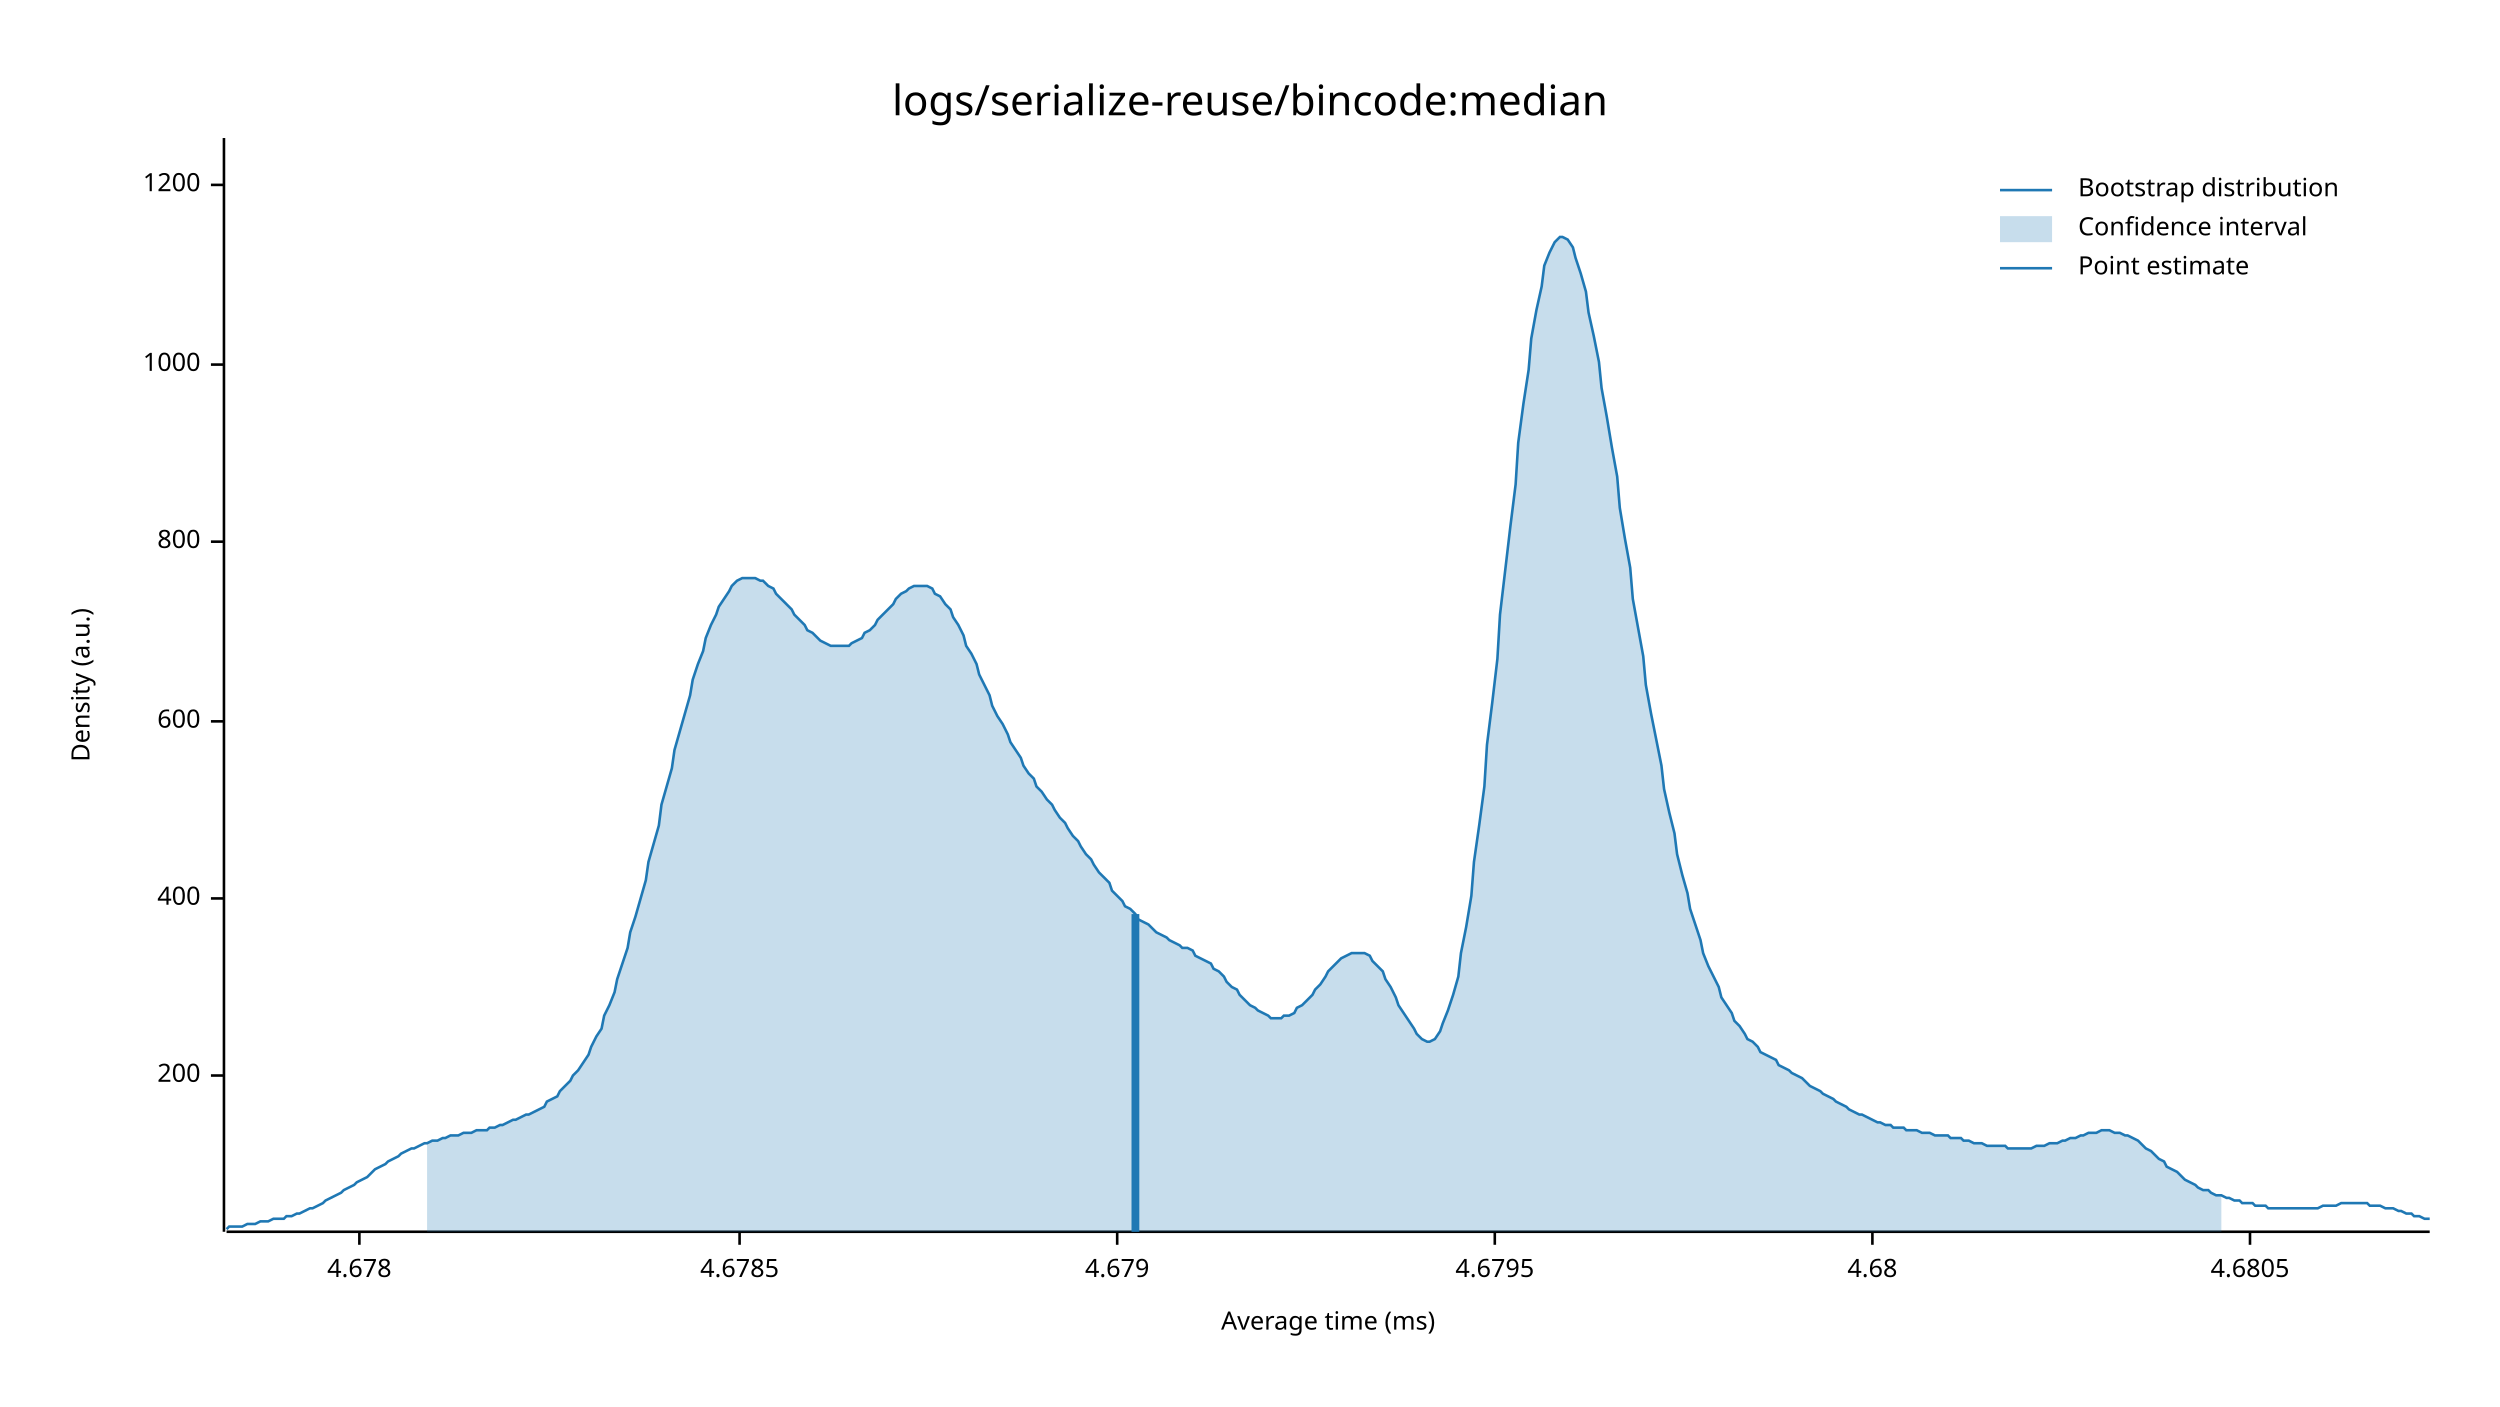
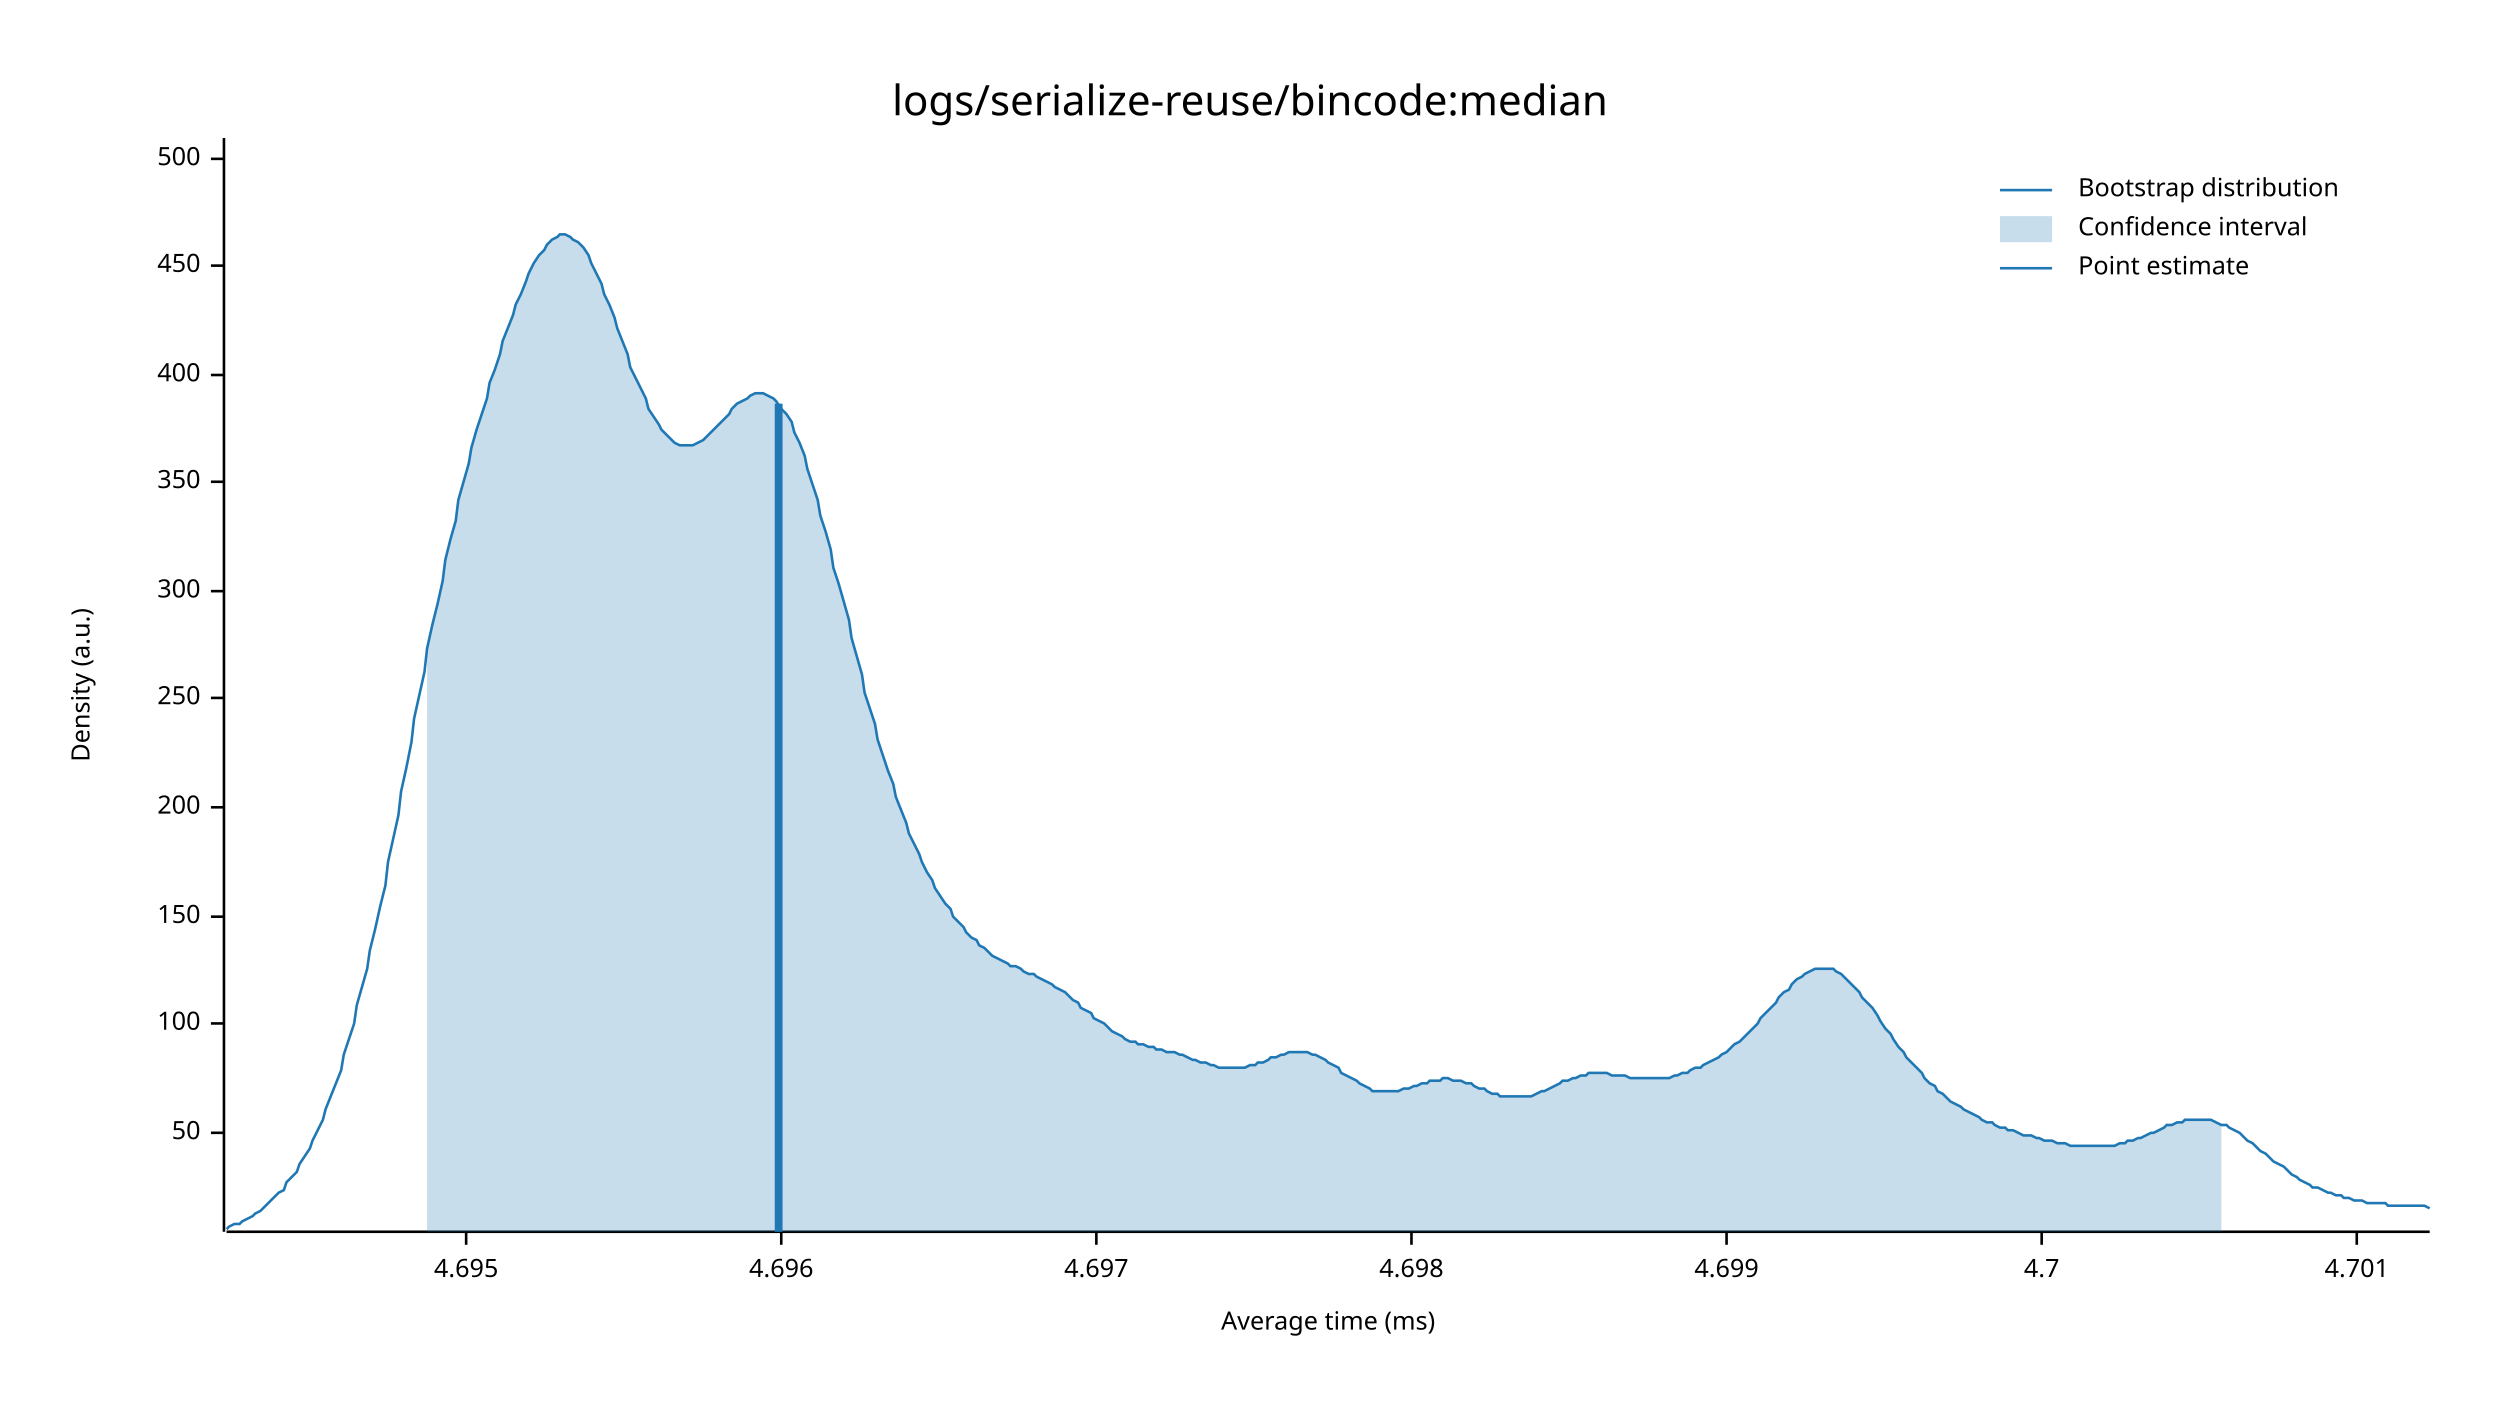
<svg xmlns="http://www.w3.org/2000/svg" style="background-color:#EEE;" width="960" height="540" viewBox="0 0 960 540">
  <text x="480" y="32" dy="0.76em" text-anchor="middle" font-family="sans-serif" font-size="16.129" opacity="1" fill="#000000">
logs/serialize-reuse/bincode:median
</text>
  <text x="27" y="263" dy="0.76em" text-anchor="middle" font-family="sans-serif" font-size="9.677" opacity="1" fill="#000000" transform="rotate(270, 27, 263)">
Density (a.u.)
</text>
  <text x="510" y="513" dy="-0.5ex" text-anchor="middle" font-family="sans-serif" font-size="9.677" opacity="1" fill="#000000">
Average time (ms)
</text>
  <polyline fill="none" opacity="1" stroke="#000000" stroke-width="1" points="86,53 86,473 " />
-   <text x="77" y="413" dy="0.5ex" text-anchor="end" font-family="sans-serif" font-size="9.677" opacity="1" fill="#000000">
+   <text x="77" y="435" dy="0.5ex" text-anchor="end" font-family="sans-serif" font-size="9.677" opacity="1" fill="#000000">
+ 50
+ </text>
+   <polyline fill="none" opacity="1" stroke="#000000" stroke-width="1" points="81,435 86,435 " />
+   <text x="77" y="393" dy="0.5ex" text-anchor="end" font-family="sans-serif" font-size="9.677" opacity="1" fill="#000000">
+ 100
+ </text>
+   <polyline fill="none" opacity="1" stroke="#000000" stroke-width="1" points="81,393 86,393 " />
+   <text x="77" y="352" dy="0.5ex" text-anchor="end" font-family="sans-serif" font-size="9.677" opacity="1" fill="#000000">
+ 150
+ </text>
+   <polyline fill="none" opacity="1" stroke="#000000" stroke-width="1" points="81,352 86,352 " />
+   <text x="77" y="310" dy="0.5ex" text-anchor="end" font-family="sans-serif" font-size="9.677" opacity="1" fill="#000000">
200
</text>
-   <polyline fill="none" opacity="1" stroke="#000000" stroke-width="1" points="81,413 86,413 " />
-   <text x="77" y="345" dy="0.5ex" text-anchor="end" font-family="sans-serif" font-size="9.677" opacity="1" fill="#000000">
+   <polyline fill="none" opacity="1" stroke="#000000" stroke-width="1" points="81,310 86,310 " />
+   <text x="77" y="268" dy="0.5ex" text-anchor="end" font-family="sans-serif" font-size="9.677" opacity="1" fill="#000000">
+ 250
+ </text>
+   <polyline fill="none" opacity="1" stroke="#000000" stroke-width="1" points="81,268 86,268 " />
+   <text x="77" y="227" dy="0.5ex" text-anchor="end" font-family="sans-serif" font-size="9.677" opacity="1" fill="#000000">
+ 300
+ </text>
+   <polyline fill="none" opacity="1" stroke="#000000" stroke-width="1" points="81,227 86,227 " />
+   <text x="77" y="185" dy="0.5ex" text-anchor="end" font-family="sans-serif" font-size="9.677" opacity="1" fill="#000000">
+ 350
+ </text>
+   <polyline fill="none" opacity="1" stroke="#000000" stroke-width="1" points="81,185 86,185 " />
+   <text x="77" y="144" dy="0.5ex" text-anchor="end" font-family="sans-serif" font-size="9.677" opacity="1" fill="#000000">
400
</text>
-   <polyline fill="none" opacity="1" stroke="#000000" stroke-width="1" points="81,345 86,345 " />
-   <text x="77" y="277" dy="0.5ex" text-anchor="end" font-family="sans-serif" font-size="9.677" opacity="1" fill="#000000">
- 600
+   <polyline fill="none" opacity="1" stroke="#000000" stroke-width="1" points="81,144 86,144 " />
+   <text x="77" y="102" dy="0.5ex" text-anchor="end" font-family="sans-serif" font-size="9.677" opacity="1" fill="#000000">
+ 450
</text>
-   <polyline fill="none" opacity="1" stroke="#000000" stroke-width="1" points="81,277 86,277 " />
-   <text x="77" y="208" dy="0.5ex" text-anchor="end" font-family="sans-serif" font-size="9.677" opacity="1" fill="#000000">
- 800
+   <polyline fill="none" opacity="1" stroke="#000000" stroke-width="1" points="81,102 86,102 " />
+   <text x="77" y="61" dy="0.5ex" text-anchor="end" font-family="sans-serif" font-size="9.677" opacity="1" fill="#000000">
+ 500
</text>
-   <polyline fill="none" opacity="1" stroke="#000000" stroke-width="1" points="81,208 86,208 " />
-   <text x="77" y="140" dy="0.5ex" text-anchor="end" font-family="sans-serif" font-size="9.677" opacity="1" fill="#000000">
- 1000
+   <polyline fill="none" opacity="1" stroke="#000000" stroke-width="1" points="81,61 86,61 " />
+   <polyline fill="none" opacity="1" stroke="#000000" stroke-width="1" points="87,473 933,473 " />
+   <text x="179" y="483" dy="0.76em" text-anchor="middle" font-family="sans-serif" font-size="9.677" opacity="1" fill="#000000">
+ 4.695
</text>
-   <polyline fill="none" opacity="1" stroke="#000000" stroke-width="1" points="81,140 86,140 " />
-   <text x="77" y="71" dy="0.5ex" text-anchor="end" font-family="sans-serif" font-size="9.677" opacity="1" fill="#000000">
- 1200
+   <polyline fill="none" opacity="1" stroke="#000000" stroke-width="1" points="179,473 179,478 " />
+   <text x="300" y="483" dy="0.76em" text-anchor="middle" font-family="sans-serif" font-size="9.677" opacity="1" fill="#000000">
+ 4.696
</text>
-   <polyline fill="none" opacity="1" stroke="#000000" stroke-width="1" points="81,71 86,71 " />
-   <polyline fill="none" opacity="1" stroke="#000000" stroke-width="1" points="87,473 933,473 " />
-   <text x="138" y="483" dy="0.76em" text-anchor="middle" font-family="sans-serif" font-size="9.677" opacity="1" fill="#000000">
- 4.678
+   <polyline fill="none" opacity="1" stroke="#000000" stroke-width="1" points="300,473 300,478 " />
+   <text x="421" y="483" dy="0.76em" text-anchor="middle" font-family="sans-serif" font-size="9.677" opacity="1" fill="#000000">
+ 4.697
</text>
-   <polyline fill="none" opacity="1" stroke="#000000" stroke-width="1" points="138,473 138,478 " />
-   <text x="284" y="483" dy="0.76em" text-anchor="middle" font-family="sans-serif" font-size="9.677" opacity="1" fill="#000000">
- 4.6785
+   <polyline fill="none" opacity="1" stroke="#000000" stroke-width="1" points="421,473 421,478 " />
+   <text x="542" y="483" dy="0.76em" text-anchor="middle" font-family="sans-serif" font-size="9.677" opacity="1" fill="#000000">
+ 4.698
</text>
-   <polyline fill="none" opacity="1" stroke="#000000" stroke-width="1" points="284,473 284,478 " />
-   <text x="429" y="483" dy="0.76em" text-anchor="middle" font-family="sans-serif" font-size="9.677" opacity="1" fill="#000000">
- 4.679
+   <polyline fill="none" opacity="1" stroke="#000000" stroke-width="1" points="542,473 542,478 " />
+   <text x="663" y="483" dy="0.76em" text-anchor="middle" font-family="sans-serif" font-size="9.677" opacity="1" fill="#000000">
+ 4.699
</text>
-   <polyline fill="none" opacity="1" stroke="#000000" stroke-width="1" points="429,473 429,478 " />
-   <text x="574" y="483" dy="0.76em" text-anchor="middle" font-family="sans-serif" font-size="9.677" opacity="1" fill="#000000">
- 4.6795
+   <polyline fill="none" opacity="1" stroke="#000000" stroke-width="1" points="663,473 663,478 " />
+   <text x="784" y="483" dy="0.76em" text-anchor="middle" font-family="sans-serif" font-size="9.677" opacity="1" fill="#000000">
+ 4.7
</text>
-   <polyline fill="none" opacity="1" stroke="#000000" stroke-width="1" points="574,473 574,478 " />
-   <text x="719" y="483" dy="0.76em" text-anchor="middle" font-family="sans-serif" font-size="9.677" opacity="1" fill="#000000">
- 4.68
+   <polyline fill="none" opacity="1" stroke="#000000" stroke-width="1" points="784,473 784,478 " />
+   <text x="905" y="483" dy="0.76em" text-anchor="middle" font-family="sans-serif" font-size="9.677" opacity="1" fill="#000000">
+ 4.701
</text>
-   <polyline fill="none" opacity="1" stroke="#000000" stroke-width="1" points="719,473 719,478 " />
-   <text x="864" y="483" dy="0.76em" text-anchor="middle" font-family="sans-serif" font-size="9.677" opacity="1" fill="#000000">
- 4.6805
- </text>
-   <polyline fill="none" opacity="1" stroke="#000000" stroke-width="1" points="864,473 864,478 " />
-   <polyline fill="none" opacity="1" stroke="#1F78B4" stroke-width="1" points="87,472 88,471 90,471 92,471 93,471 95,470 97,470 98,470 100,469 102,469 103,469 105,468 107,468 109,468 110,467 112,467 114,466 115,466 117,465 119,464 120,464 122,463 124,462 125,461 127,460 129,459 131,458 132,457 134,456 136,455 137,454 139,453 141,452 142,451 144,449 146,448 148,447 149,446 151,445 153,444 154,443 156,442 158,441 159,441 161,440 163,439 164,439 166,438 168,438 170,437 171,437 173,436 175,436 176,436 178,435 180,435 181,435 183,434 185,434 187,434 188,433 190,433 192,432 193,432 195,431 197,430 198,430 200,429 202,428 203,428 205,427 207,426 209,425 210,423 212,422 214,421 215,419 217,417 219,415 220,413 222,411 224,408 226,405 227,402 229,398 231,395 232,390 234,386 236,381 237,376 239,370 241,364 242,358 244,352 246,345 248,338 249,331 251,324 253,317 254,309 256,302 258,295 259,288 261,281 263,274 265,267 266,261 268,255 270,250 271,245 273,240 275,236 276,233 278,230 280,227 281,225 283,223 285,222 287,222 288,222 290,222 292,223 293,223 295,225 297,226 298,228 300,230 302,232 304,234 305,236 307,238 309,240 310,242 312,243 314,245 315,246 317,247 319,248 320,248 322,248 324,248 326,248 327,247 329,246 331,245 332,243 334,242 336,240 337,238 339,236 341,234 343,232 344,230 346,228 348,227 349,226 351,225 353,225 354,225 356,225 358,226 359,228 361,229 363,232 365,234 366,237 368,240 370,244 371,248 373,251 375,255 376,259 378,263 380,267 381,271 383,275 385,278 387,282 388,285 390,288 392,291 393,294 395,297 397,299 398,302 400,304 402,307 404,309 405,311 407,314 409,316 410,318 412,321 414,323 415,325 417,328 419,330 420,332 422,335 424,337 426,339 427,342 429,344 431,346 432,348 434,349 436,351 437,353 439,354 441,355 443,357 444,358 446,359 448,360 449,361 451,362 453,363 454,364 456,364 458,365 459,367 461,368 463,369 465,370 466,372 468,373 470,375 471,377 473,379 475,380 476,382 478,384 480,386 482,387 483,388 485,389 487,390 488,391 490,391 492,391 493,390 495,390 497,389 498,387 500,386 502,384 504,382 505,380 507,378 509,375 510,373 512,371 514,369 515,368 517,367 519,366 521,366 522,366 524,366 526,367 527,369 529,371 531,373 532,376 534,379 536,383 537,386 539,389 541,392 543,395 544,397 546,399 548,400 549,400 551,399 553,396 554,393 556,388 558,382 560,375 561,366 563,356 565,344 566,331 568,317 570,302 571,286 573,270 575,253 576,236 578,219 580,202 582,186 583,170 585,155 587,142 588,130 590,119 592,110 593,102 595,97 597,93 599,91 600,91 602,92 604,95 605,99 607,105 609,112 610,120 612,129 614,139 615,149 617,160 619,172 621,183 622,195 624,207 626,218 627,230 629,241 631,252 632,263 634,274 636,284 638,294 639,303 641,312 643,320 644,328 646,336 648,343 649,349 651,355 653,361 654,366 656,371 658,375 660,379 661,383 663,386 665,389 666,392 668,394 670,397 671,399 673,400 675,402 676,404 678,405 680,406 682,407 683,409 685,410 687,411 688,412 690,413 692,414 693,415 695,417 697,418 699,419 700,420 702,421 704,422 705,423 707,424 709,425 710,426 712,427 714,428 715,428 717,429 719,430 721,431 722,431 724,432 726,432 727,433 729,433 731,433 732,434 734,434 736,434 738,435 739,435 741,435 743,436 744,436 746,436 748,436 749,437 751,437 753,437 754,438 756,438 758,439 760,439 761,439 763,440 765,440 766,440 768,440 770,440 771,441 773,441 775,441 777,441 778,441 780,441 782,440 783,440 785,440 787,439 788,439 790,439 792,438 793,438 795,437 797,437 799,436 800,436 802,435 804,435 805,435 807,434 809,434 810,434 812,435 814,435 816,436 817,436 819,437 821,438 822,439 824,441 826,442 827,443 829,445 831,446 832,448 834,449 836,450 838,452 839,453 841,454 843,455 844,456 846,457 848,457 849,458 851,459 853,459 855,460 856,460 858,461 860,461 861,462 863,462 865,462 866,463 868,463 870,463 871,464 873,464 875,464 877,464 878,464 880,464 882,464 883,464 885,464 887,464 888,464 890,464 892,463 894,463 895,463 897,463 899,462 900,462 902,462 904,462 905,462 907,462 909,462 910,463 912,463 914,463 916,464 917,464 919,464 921,465 922,465 924,466 926,466 927,467 929,467 931,468 933,468 " />
-   <polygon opacity="0.25" fill="#1F78B4" points="164,439 166,438 168,438 170,437 171,437 173,436 175,436 176,436 178,435 180,435 181,435 183,434 185,434 187,434 188,433 190,433 192,432 193,432 195,431 197,430 198,430 200,429 202,428 203,428 205,427 207,426 209,425 210,423 212,422 214,421 215,419 217,417 219,415 220,413 222,411 224,408 226,405 227,402 229,398 231,395 232,390 234,386 236,381 237,376 239,370 241,364 242,358 244,352 246,345 248,338 249,331 251,324 253,317 254,309 256,302 258,295 259,288 261,281 263,274 265,267 266,261 268,255 270,250 271,245 273,240 275,236 276,233 278,230 280,227 281,225 283,223 285,222 287,222 288,222 290,222 292,223 293,223 295,225 297,226 298,228 300,230 302,232 304,234 305,236 307,238 309,240 310,242 312,243 314,245 315,246 317,247 319,248 320,248 322,248 324,248 326,248 327,247 329,246 331,245 332,243 334,242 336,240 337,238 339,236 341,234 343,232 344,230 346,228 348,227 349,226 351,225 353,225 354,225 356,225 358,226 359,228 361,229 363,232 365,234 366,237 368,240 370,244 371,248 373,251 375,255 376,259 378,263 380,267 381,271 383,275 385,278 387,282 388,285 390,288 392,291 393,294 395,297 397,299 398,302 400,304 402,307 404,309 405,311 407,314 409,316 410,318 412,321 414,323 415,325 417,328 419,330 420,332 422,335 424,337 426,339 427,342 429,344 431,346 432,348 434,349 436,351 437,353 439,354 441,355 443,357 444,358 446,359 448,360 449,361 451,362 453,363 454,364 456,364 458,365 459,367 461,368 463,369 465,370 466,372 468,373 470,375 471,377 473,379 475,380 476,382 478,384 480,386 482,387 483,388 485,389 487,390 488,391 490,391 492,391 493,390 495,390 497,389 498,387 500,386 502,384 504,382 505,380 507,378 509,375 510,373 512,371 514,369 515,368 517,367 519,366 521,366 522,366 524,366 526,367 527,369 529,371 531,373 532,376 534,379 536,383 537,386 539,389 541,392 543,395 544,397 546,399 548,400 549,400 551,399 553,396 554,393 556,388 558,382 560,375 561,366 563,356 565,344 566,331 568,317 570,302 571,286 573,270 575,253 576,236 578,219 580,202 582,186 583,170 585,155 587,142 588,130 590,119 592,110 593,102 595,97 597,93 599,91 600,91 602,92 604,95 605,99 607,105 609,112 610,120 612,129 614,139 615,149 617,160 619,172 621,183 622,195 624,207 626,218 627,230 629,241 631,252 632,263 634,274 636,284 638,294 639,303 641,312 643,320 644,328 646,336 648,343 649,349 651,355 653,361 654,366 656,371 658,375 660,379 661,383 663,386 665,389 666,392 668,394 670,397 671,399 673,400 675,402 676,404 678,405 680,406 682,407 683,409 685,410 687,411 688,412 690,413 692,414 693,415 695,417 697,418 699,419 700,420 702,421 704,422 705,423 707,424 709,425 710,426 712,427 714,428 715,428 717,429 719,430 721,431 722,431 724,432 726,432 727,433 729,433 731,433 732,434 734,434 736,434 738,435 739,435 741,435 743,436 744,436 746,436 748,436 749,437 751,437 753,437 754,438 756,438 758,439 760,439 761,439 763,440 765,440 766,440 768,440 770,440 771,441 773,441 775,441 777,441 778,441 780,441 782,440 783,440 785,440 787,439 788,439 790,439 792,438 793,438 795,437 797,437 799,436 800,436 802,435 804,435 805,435 807,434 809,434 810,434 812,435 814,435 816,436 817,436 819,437 821,438 822,439 824,441 826,442 827,443 829,445 831,446 832,448 834,449 836,450 838,452 839,453 841,454 843,455 844,456 846,457 848,457 849,458 851,459 853,459 853,473 164,473 " />
-   <polyline fill="none" opacity="1" stroke="#1F78B4" stroke-width="3" points="436,473 436,351 " />
+   <polyline fill="none" opacity="1" stroke="#000000" stroke-width="1" points="905,473 905,478 " />
+   <polyline fill="none" opacity="1" stroke="#1F78B4" stroke-width="1" points="87,472 88,471 90,470 92,470 93,469 95,468 97,467 98,466 100,465 102,463 103,462 105,460 107,458 109,457 110,454 112,452 114,450 115,447 117,444 119,441 120,438 122,434 124,430 125,426 127,421 129,416 131,411 132,405 134,399 136,393 137,386 139,379 141,372 142,365 144,357 146,348 148,340 149,331 151,322 153,313 154,304 156,295 158,285 159,276 161,267 163,258 164,249 166,240 168,232 170,223 171,215 173,207 175,200 176,192 178,185 180,178 181,172 183,165 185,159 187,153 188,147 190,142 192,136 193,131 195,126 197,121 198,117 200,113 202,108 203,105 205,101 207,98 209,96 210,94 212,92 214,91 215,90 217,90 219,91 220,92 222,93 224,95 226,98 227,101 229,105 231,109 232,113 234,117 236,122 237,126 239,131 241,136 242,141 244,145 246,149 248,153 249,157 251,160 253,163 254,165 256,167 258,169 259,170 261,171 263,171 265,171 266,171 268,170 270,169 271,168 273,166 275,164 276,163 278,161 280,159 281,157 283,155 285,154 287,153 288,152 290,151 292,151 293,151 295,152 297,153 298,154 300,157 302,159 304,162 305,166 307,170 309,175 310,180 312,186 314,192 315,198 317,204 319,211 320,218 322,224 324,231 326,238 327,245 329,252 331,259 332,266 334,272 336,278 337,284 339,290 341,296 343,301 344,306 346,311 348,316 349,320 351,324 353,328 354,331 356,335 358,338 359,341 361,344 363,347 365,349 366,352 368,354 370,356 371,358 373,360 375,361 376,363 378,364 380,366 381,367 383,368 385,369 387,370 388,371 390,371 392,372 393,373 395,374 397,374 398,375 400,376 402,377 404,378 405,379 407,380 409,381 410,382 412,384 414,385 415,387 417,388 419,389 420,391 422,392 424,393 426,395 427,396 429,397 431,398 432,399 434,400 436,400 437,401 439,401 441,402 443,402 444,403 446,403 448,404 449,404 451,404 453,405 454,405 456,406 458,407 459,407 461,408 463,408 465,409 466,409 468,410 470,410 471,410 473,410 475,410 476,410 478,410 480,409 482,409 483,408 485,408 487,407 488,406 490,406 492,405 493,405 495,404 497,404 498,404 500,404 502,404 504,405 505,405 507,406 509,407 510,408 512,409 514,410 515,412 517,413 519,414 521,415 522,416 524,417 526,418 527,419 529,419 531,419 532,419 534,419 536,419 537,419 539,418 541,418 543,417 544,417 546,416 548,416 549,415 551,415 553,415 554,414 556,414 558,415 560,415 561,415 563,416 565,416 566,417 568,418 570,418 571,419 573,420 575,420 576,421 578,421 580,421 582,421 583,421 585,421 587,421 588,421 590,420 592,419 593,419 595,418 597,417 599,416 600,415 602,415 604,414 605,414 607,413 609,413 610,412 612,412 614,412 615,412 617,412 619,413 621,413 622,413 624,413 626,414 627,414 629,414 631,414 632,414 634,414 636,414 638,414 639,414 641,414 643,413 644,413 646,412 648,412 649,411 651,410 653,410 654,409 656,408 658,407 660,406 661,405 663,404 665,402 666,401 668,400 670,398 671,397 673,395 675,393 676,391 678,389 680,387 682,385 683,383 685,381 687,380 688,378 690,376 692,375 693,374 695,373 697,372 699,372 700,372 702,372 704,372 705,373 707,374 709,376 710,377 712,379 714,381 715,383 717,385 719,387 721,390 722,392 724,395 726,397 727,399 729,402 731,404 732,406 734,408 736,410 738,412 739,414 741,416 743,417 744,419 746,420 748,422 749,423 751,424 753,425 754,426 756,427 758,428 760,429 761,430 763,431 765,431 766,432 768,433 770,433 771,434 773,434 775,435 777,436 778,436 780,436 782,437 783,437 785,438 787,438 788,438 790,439 792,439 793,439 795,440 797,440 799,440 800,440 802,440 804,440 805,440 807,440 809,440 810,440 812,440 814,439 816,439 817,438 819,438 821,437 822,437 824,436 826,435 827,435 829,434 831,433 832,432 834,432 836,431 838,431 839,430 841,430 843,430 844,430 846,430 848,430 849,430 851,431 853,432 855,432 856,433 858,434 860,435 861,436 863,438 865,439 866,440 868,442 870,443 871,444 873,446 875,447 877,448 878,449 880,451 882,452 883,453 885,454 887,455 888,456 890,456 892,457 894,458 895,458 897,459 899,459 900,460 902,460 904,461 905,461 907,461 909,462 910,462 912,462 914,462 916,462 917,463 919,463 921,463 922,463 924,463 926,463 927,463 929,463 931,463 933,464 " />
+   <polygon opacity="0.25" fill="#1F78B4" points="164,249 166,240 168,232 170,223 171,215 173,207 175,200 176,192 178,185 180,178 181,172 183,165 185,159 187,153 188,147 190,142 192,136 193,131 195,126 197,121 198,117 200,113 202,108 203,105 205,101 207,98 209,96 210,94 212,92 214,91 215,90 217,90 219,91 220,92 222,93 224,95 226,98 227,101 229,105 231,109 232,113 234,117 236,122 237,126 239,131 241,136 242,141 244,145 246,149 248,153 249,157 251,160 253,163 254,165 256,167 258,169 259,170 261,171 263,171 265,171 266,171 268,170 270,169 271,168 273,166 275,164 276,163 278,161 280,159 281,157 283,155 285,154 287,153 288,152 290,151 292,151 293,151 295,152 297,153 298,154 300,157 302,159 304,162 305,166 307,170 309,175 310,180 312,186 314,192 315,198 317,204 319,211 320,218 322,224 324,231 326,238 327,245 329,252 331,259 332,266 334,272 336,278 337,284 339,290 341,296 343,301 344,306 346,311 348,316 349,320 351,324 353,328 354,331 356,335 358,338 359,341 361,344 363,347 365,349 366,352 368,354 370,356 371,358 373,360 375,361 376,363 378,364 380,366 381,367 383,368 385,369 387,370 388,371 390,371 392,372 393,373 395,374 397,374 398,375 400,376 402,377 404,378 405,379 407,380 409,381 410,382 412,384 414,385 415,387 417,388 419,389 420,391 422,392 424,393 426,395 427,396 429,397 431,398 432,399 434,400 436,400 437,401 439,401 441,402 443,402 444,403 446,403 448,404 449,404 451,404 453,405 454,405 456,406 458,407 459,407 461,408 463,408 465,409 466,409 468,410 470,410 471,410 473,410 475,410 476,410 478,410 480,409 482,409 483,408 485,408 487,407 488,406 490,406 492,405 493,405 495,404 497,404 498,404 500,404 502,404 504,405 505,405 507,406 509,407 510,408 512,409 514,410 515,412 517,413 519,414 521,415 522,416 524,417 526,418 527,419 529,419 531,419 532,419 534,419 536,419 537,419 539,418 541,418 543,417 544,417 546,416 548,416 549,415 551,415 553,415 554,414 556,414 558,415 560,415 561,415 563,416 565,416 566,417 568,418 570,418 571,419 573,420 575,420 576,421 578,421 580,421 582,421 583,421 585,421 587,421 588,421 590,420 592,419 593,419 595,418 597,417 599,416 600,415 602,415 604,414 605,414 607,413 609,413 610,412 612,412 614,412 615,412 617,412 619,413 621,413 622,413 624,413 626,414 627,414 629,414 631,414 632,414 634,414 636,414 638,414 639,414 641,414 643,413 644,413 646,412 648,412 649,411 651,410 653,410 654,409 656,408 658,407 660,406 661,405 663,404 665,402 666,401 668,400 670,398 671,397 673,395 675,393 676,391 678,389 680,387 682,385 683,383 685,381 687,380 688,378 690,376 692,375 693,374 695,373 697,372 699,372 700,372 702,372 704,372 705,373 707,374 709,376 710,377 712,379 714,381 715,383 717,385 719,387 721,390 722,392 724,395 726,397 727,399 729,402 731,404 732,406 734,408 736,410 738,412 739,414 741,416 743,417 744,419 746,420 748,422 749,423 751,424 753,425 754,426 756,427 758,428 760,429 761,430 763,431 765,431 766,432 768,433 770,433 771,434 773,434 775,435 777,436 778,436 780,436 782,437 783,437 785,438 787,438 788,438 790,439 792,439 793,439 795,440 797,440 799,440 800,440 802,440 804,440 805,440 807,440 809,440 810,440 812,440 814,439 816,439 817,438 819,438 821,437 822,437 824,436 826,435 827,435 829,434 831,433 832,432 834,432 836,431 838,431 839,430 841,430 843,430 844,430 846,430 848,430 849,430 851,431 853,432 853,473 164,473 " />
+   <polyline fill="none" opacity="1" stroke="#1F78B4" stroke-width="3" points="299,473 299,155 " />
  <text x="798" y="68" dy="0.76em" text-anchor="start" font-family="sans-serif" font-size="9.677" opacity="1" fill="#000000">
Bootstrap distribution
</text>
  <text x="798" y="83" dy="0.76em" text-anchor="start" font-family="sans-serif" font-size="9.677" opacity="1" fill="#000000">
Confidence interval
</text>
  <text x="798" y="98" dy="0.76em" text-anchor="start" font-family="sans-serif" font-size="9.677" opacity="1" fill="#000000">
Point estimate
</text>
  <polyline fill="none" opacity="1" stroke="#1F78B4" stroke-width="1" points="768,73 788,73 " />
  <rect x="768" y="83" width="20" height="10" opacity="0.25" fill="#1F78B4" stroke="none" />
  <polyline fill="none" opacity="1" stroke="#1F78B4" stroke-width="1" points="768,103 788,103 " />
</svg>
